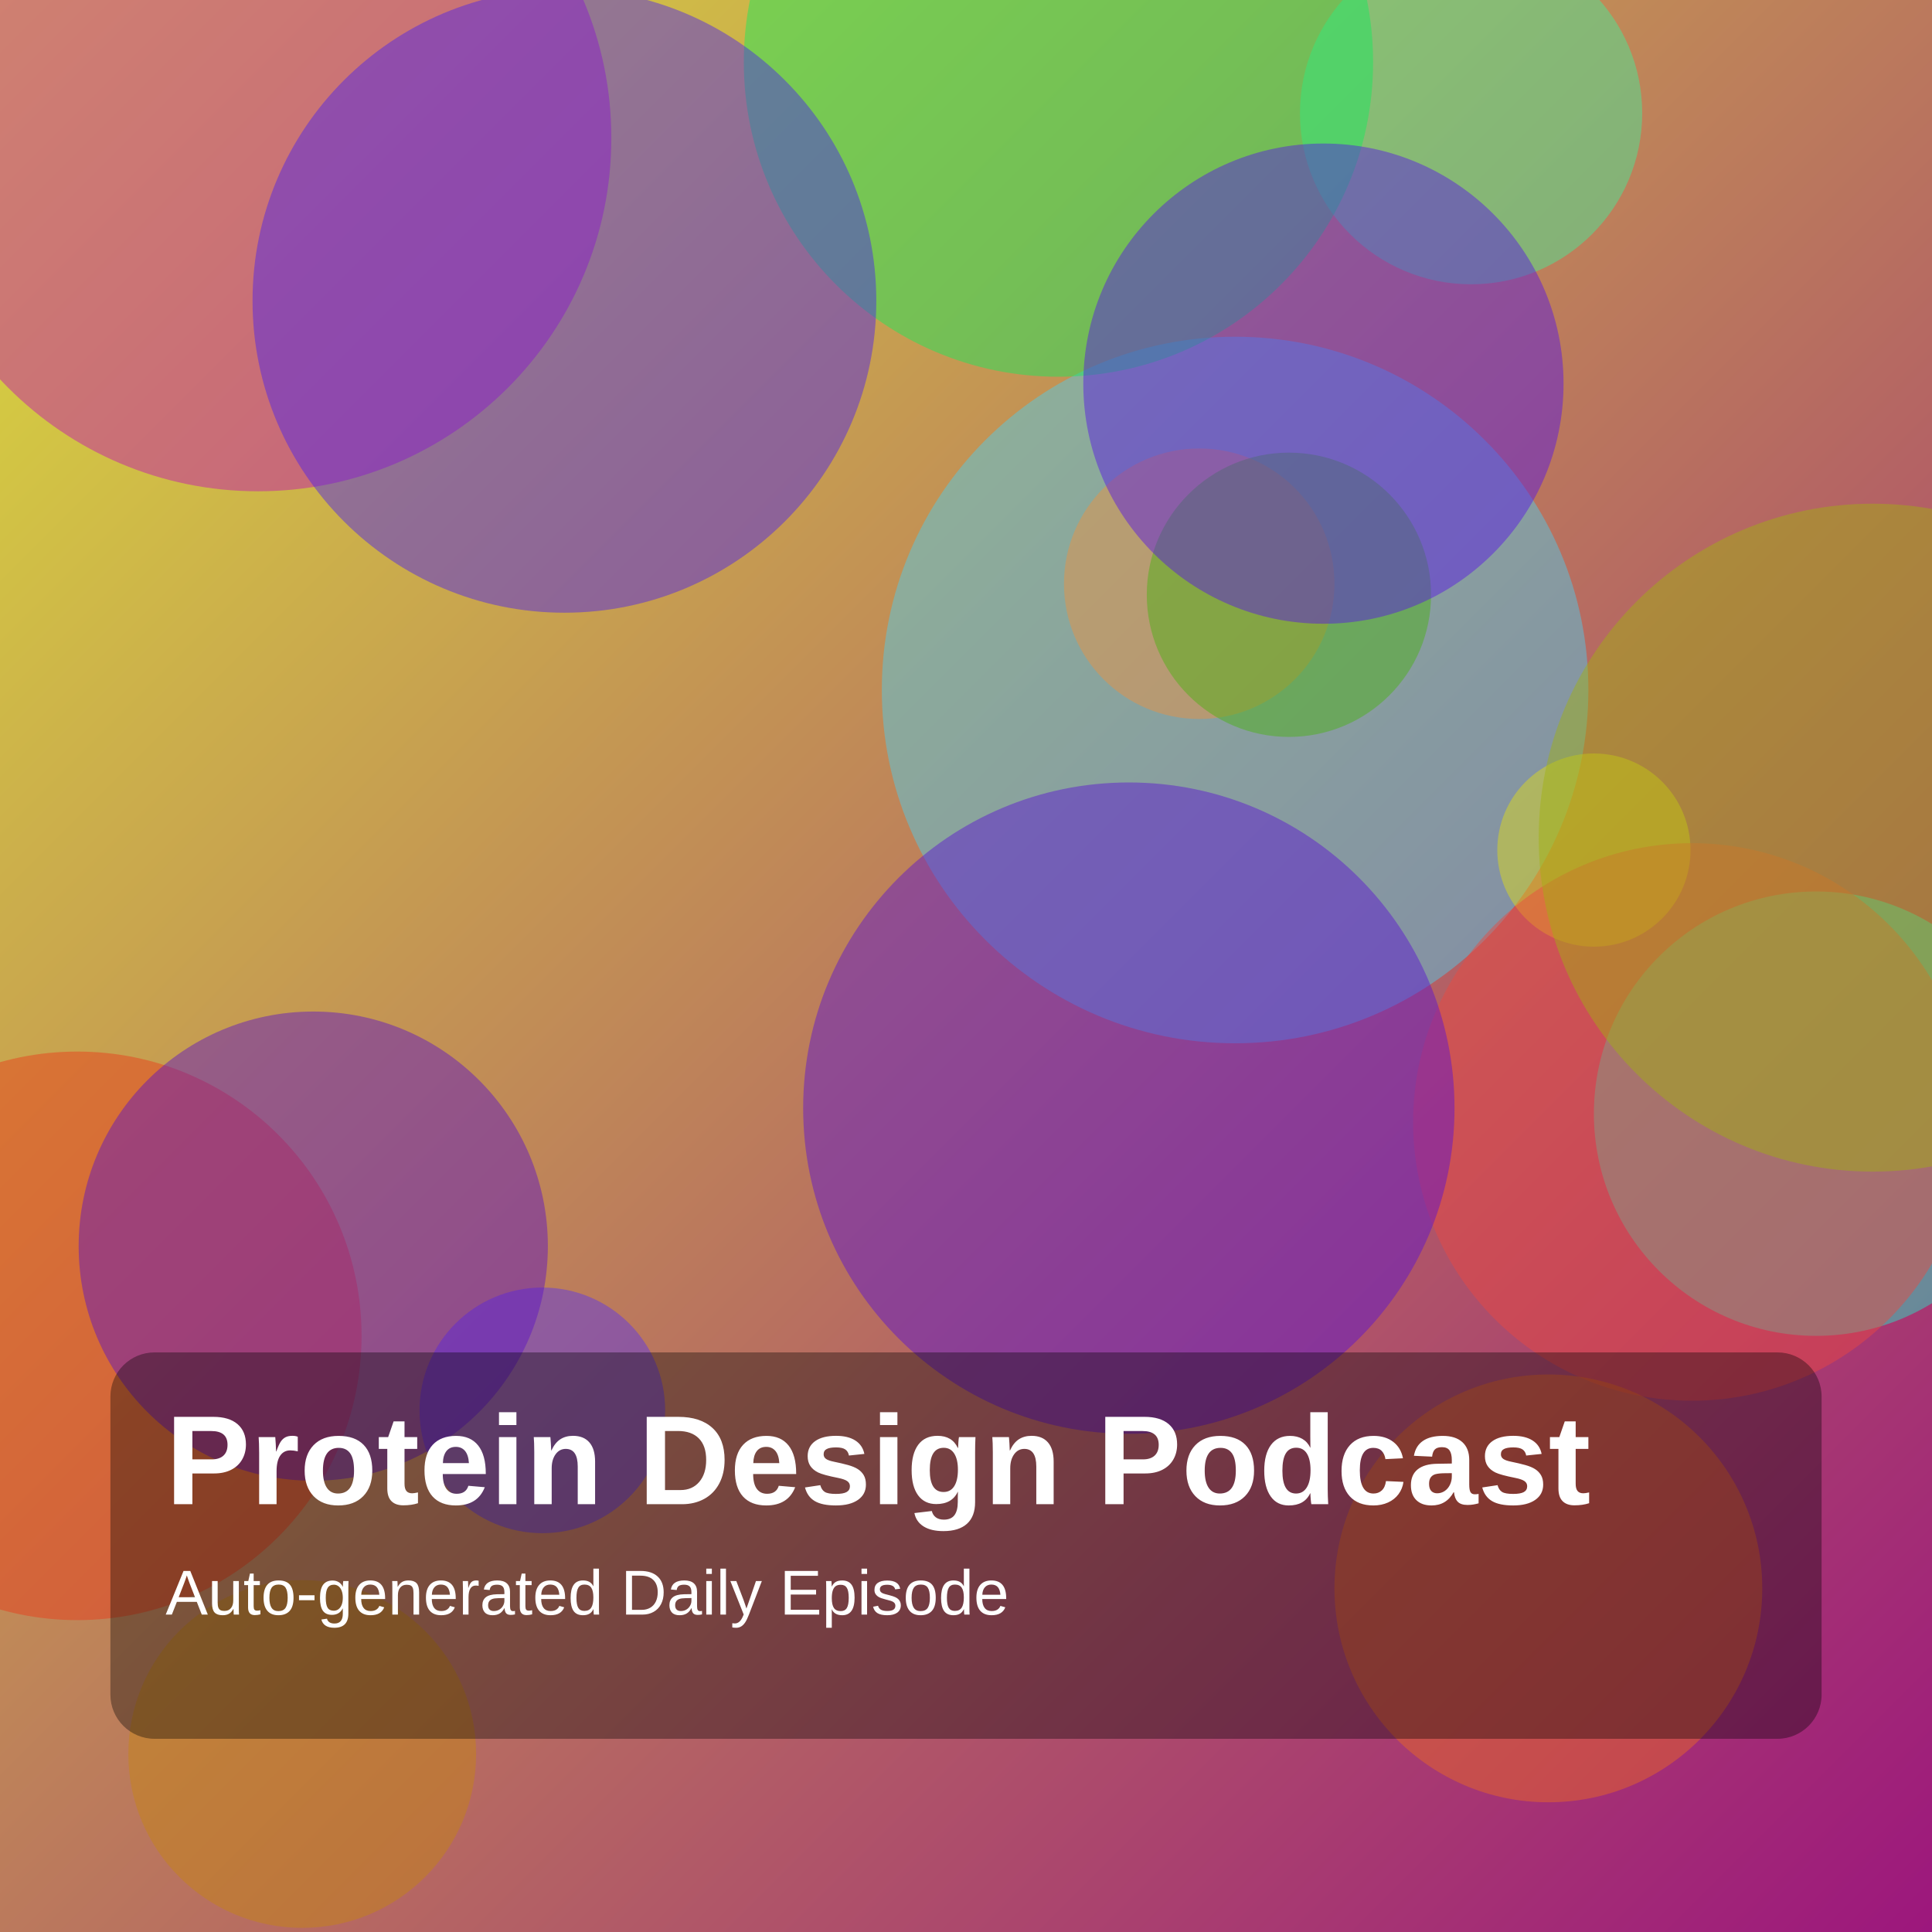
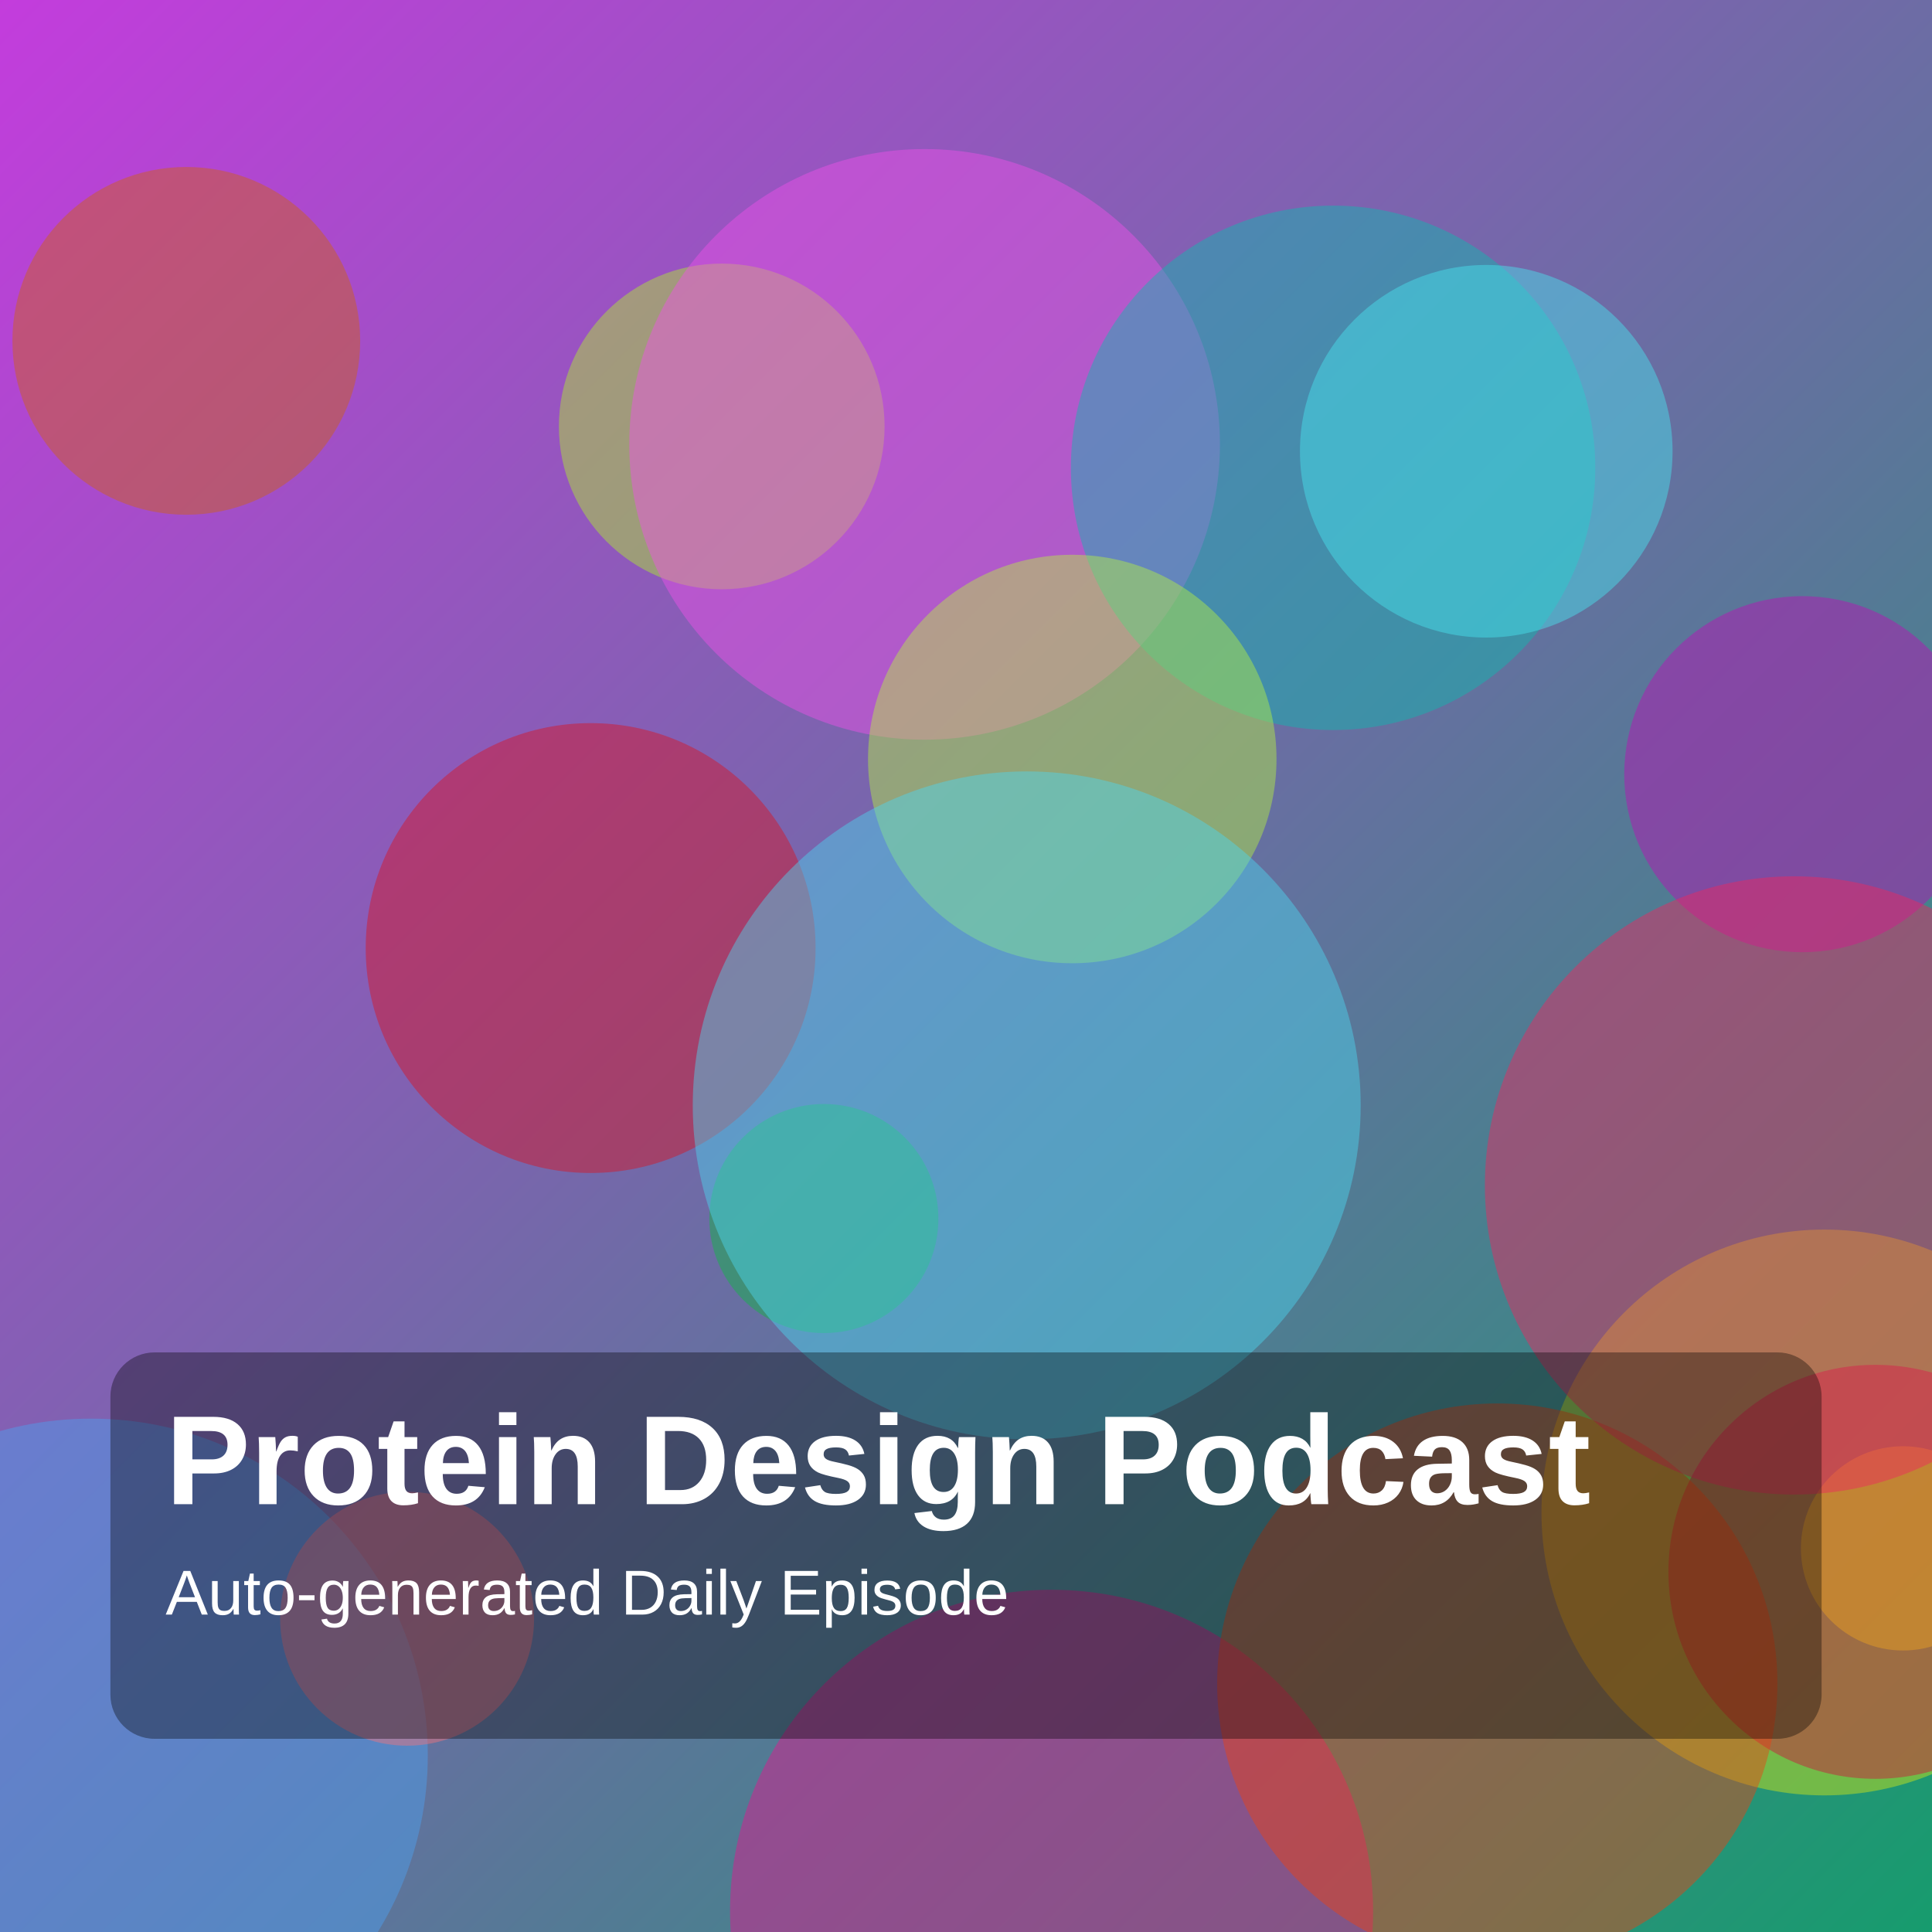
<svg xmlns="http://www.w3.org/2000/svg" width="1400" height="1400" viewBox="0 0 1400 1400">
  <defs>
    <linearGradient id="g" x1="0" y1="0" x2="1" y2="1">
-       <stop offset="0%" stop-color="hsl(61,70%,55%)" />
-       <stop offset="100%" stop-color="hsl(314,75%,35%)" />
+       <stop offset="0%" stop-color="hsl(291,70%,55%)" />
+       <stop offset="100%" stop-color="hsl(159,75%,35%)" />
    </linearGradient>
  </defs>
  <rect width="100%" height="100%" fill="url(#g)" />
-   <circle cx="895" cy="500" r="256" fill="hsla(192,85%,62%,0.45)" />
-   <circle cx="1316" cy="807" r="161" fill="hsla(169,85%,53%,0.45)" />
-   <circle cx="1155" cy="616" r="70" fill="hsla(59,85%,48%,0.45)" />
-   <circle cx="187" cy="100" r="256" fill="hsla(305,85%,41%,0.45)" />
-   <circle cx="1226" cy="813" r="202" fill="hsla(4,85%,59%,0.45)" />
-   <circle cx="1066" cy="82" r="124" fill="hsla(151,85%,60%,0.45)" />
-   <circle cx="767" cy="45" r="228" fill="hsla(140,85%,50%,0.45)" />
-   <circle cx="1357" cy="607" r="242" fill="hsla(67,85%,38%,0.45)" />
-   <circle cx="869" cy="423" r="98" fill="hsla(28,85%,59%,0.45)" />
-   <circle cx="1122" cy="1151" r="155" fill="hsla(22,85%,53%,0.45)" />
-   <circle cx="934" cy="431" r="103" fill="hsla(99,85%,38%,0.45)" />
-   <circle cx="219" cy="1271" r="126" fill="hsla(39,85%,42%,0.45)" />
-   <circle cx="393" cy="1022" r="89" fill="hsla(252,85%,57%,0.45)" />
-   <circle cx="56" cy="968" r="206" fill="hsla(9,85%,51%,0.45)" />
-   <circle cx="818" cy="803" r="236" fill="hsla(262,85%,45%,0.45)" />
-   <circle cx="227" cy="903" r="170" fill="hsla(265,85%,42%,0.45)" />
-   <circle cx="409" cy="218" r="226" fill="hsla(252,85%,53%,0.45)" />
-   <circle cx="959" cy="278" r="174" fill="hsla(259,85%,49%,0.45)" />
+   <circle cx="66" cy="1272" r="244" fill="hsla(209,85%,62%,0.45)" />
+   <circle cx="523" cy="309" r="118" fill="hsla(79,85%,55%,0.45)" />
+   <circle cx="670" cy="322" r="214" fill="hsla(303,85%,63%,0.45)" />
+   <circle cx="1322" cy="1096" r="205" fill="hsla(65,85%,49%,0.45)" />
+   <circle cx="762" cy="1385" r="233" fill="hsla(325,85%,49%,0.45)" />
+   <circle cx="966" cy="339" r="190" fill="hsla(177,85%,39%,0.45)" />
+   <circle cx="135" cy="247" r="126" fill="hsla(26,85%,44%,0.45)" />
+   <circle cx="1359" cy="1139" r="150" fill="hsla(346,85%,44%,0.45)" />
+   <circle cx="1077" cy="327" r="135" fill="hsla(184,85%,61%,0.45)" />
+   <circle cx="597" cy="883" r="83" fill="hsla(139,85%,39%,0.45)" />
+   <circle cx="428" cy="687" r="163" fill="hsla(356,85%,46%,0.45)" />
+   <circle cx="1085" cy="1220" r="203" fill="hsla(13,85%,50%,0.45)" />
+   <circle cx="777" cy="550" r="148" fill="hsla(80,85%,60%,0.45)" />
+   <circle cx="1379" cy="1122" r="74" fill="hsla(38,85%,53%,0.45)" />
+   <circle cx="744" cy="801" r="242" fill="hsla(190,85%,62%,0.45)" />
+   <circle cx="295" cy="1173" r="92" fill="hsla(356,85%,70%,0.45)" />
+   <circle cx="1306" cy="561" r="129" fill="hsla(302,85%,40%,0.45)" />
+   <circle cx="1300" cy="859" r="224" fill="hsla(343,85%,54%,0.45)" />
  <rect x="80" y="980" width="1240" height="280" rx="32" fill="rgba(0,0,0,0.35)" />
  <text x="120" y="1090" fill="white" font-size="92" font-family="Arial, Helvetica, sans-serif" font-weight="700">Protein Design Podcast</text>
  <text x="120" y="1170" fill="white" font-size="46" font-family="Arial, Helvetica, sans-serif">Auto-generated Daily Episode</text>
</svg>
